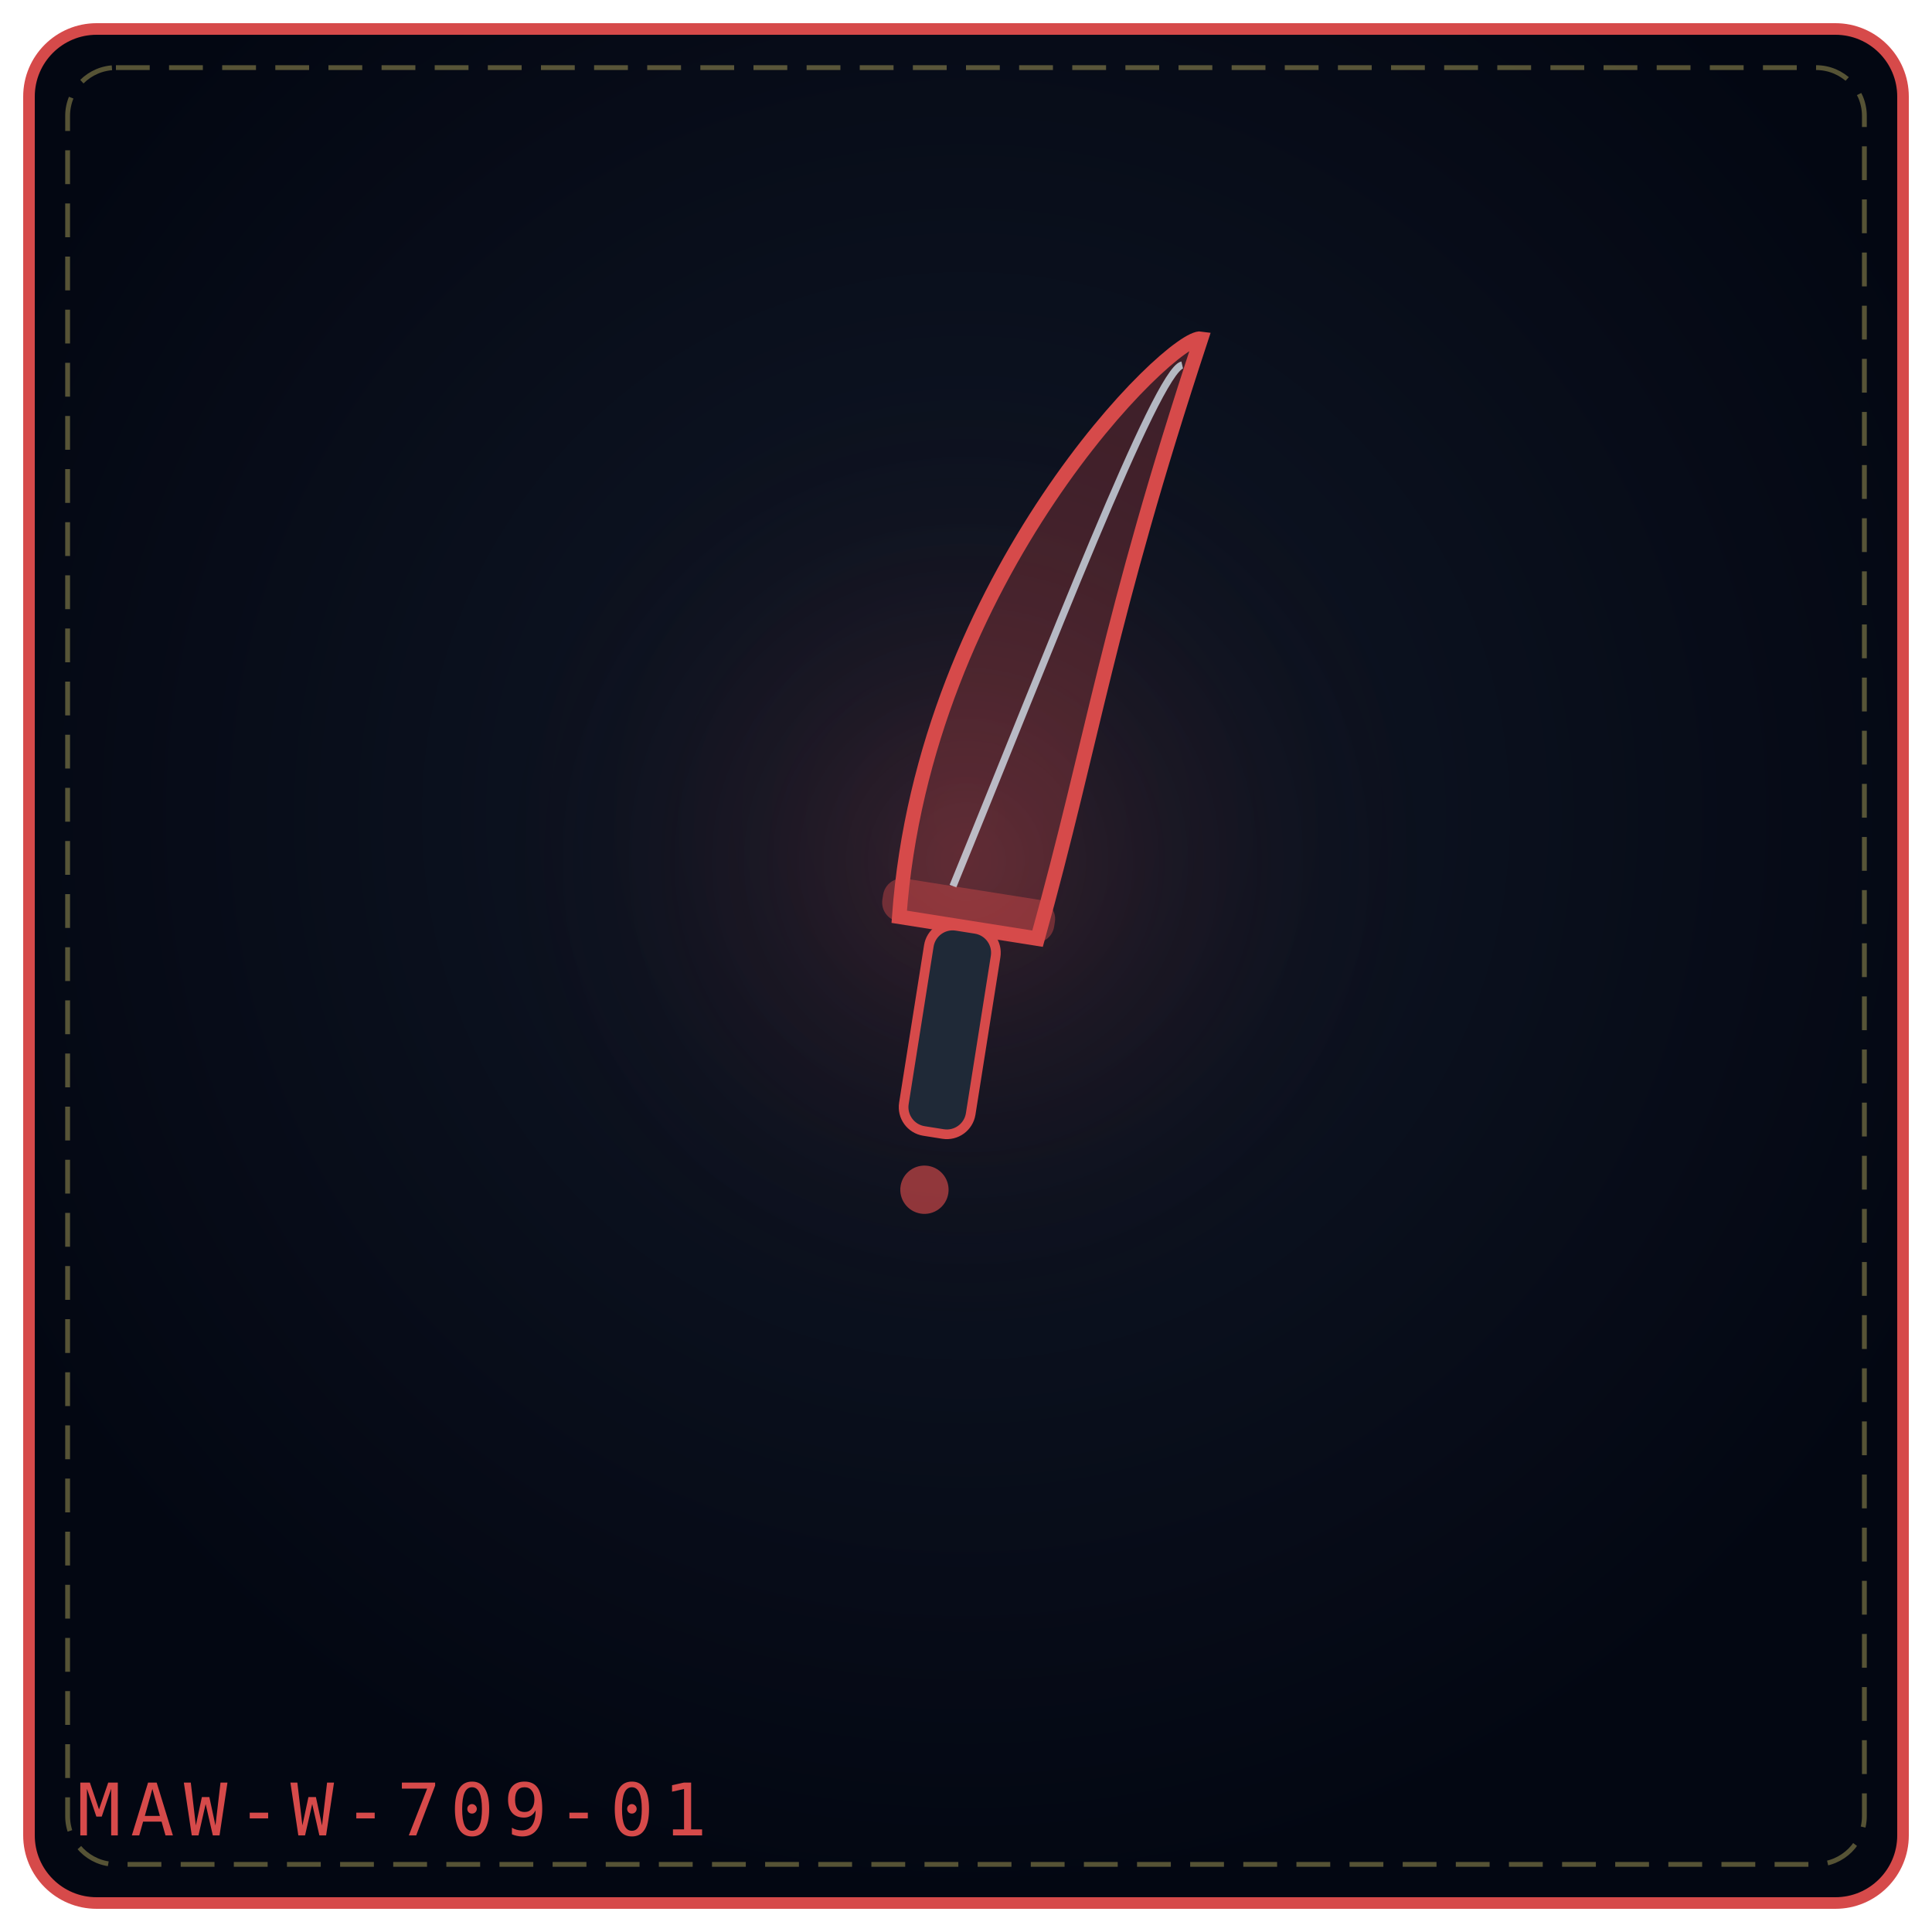
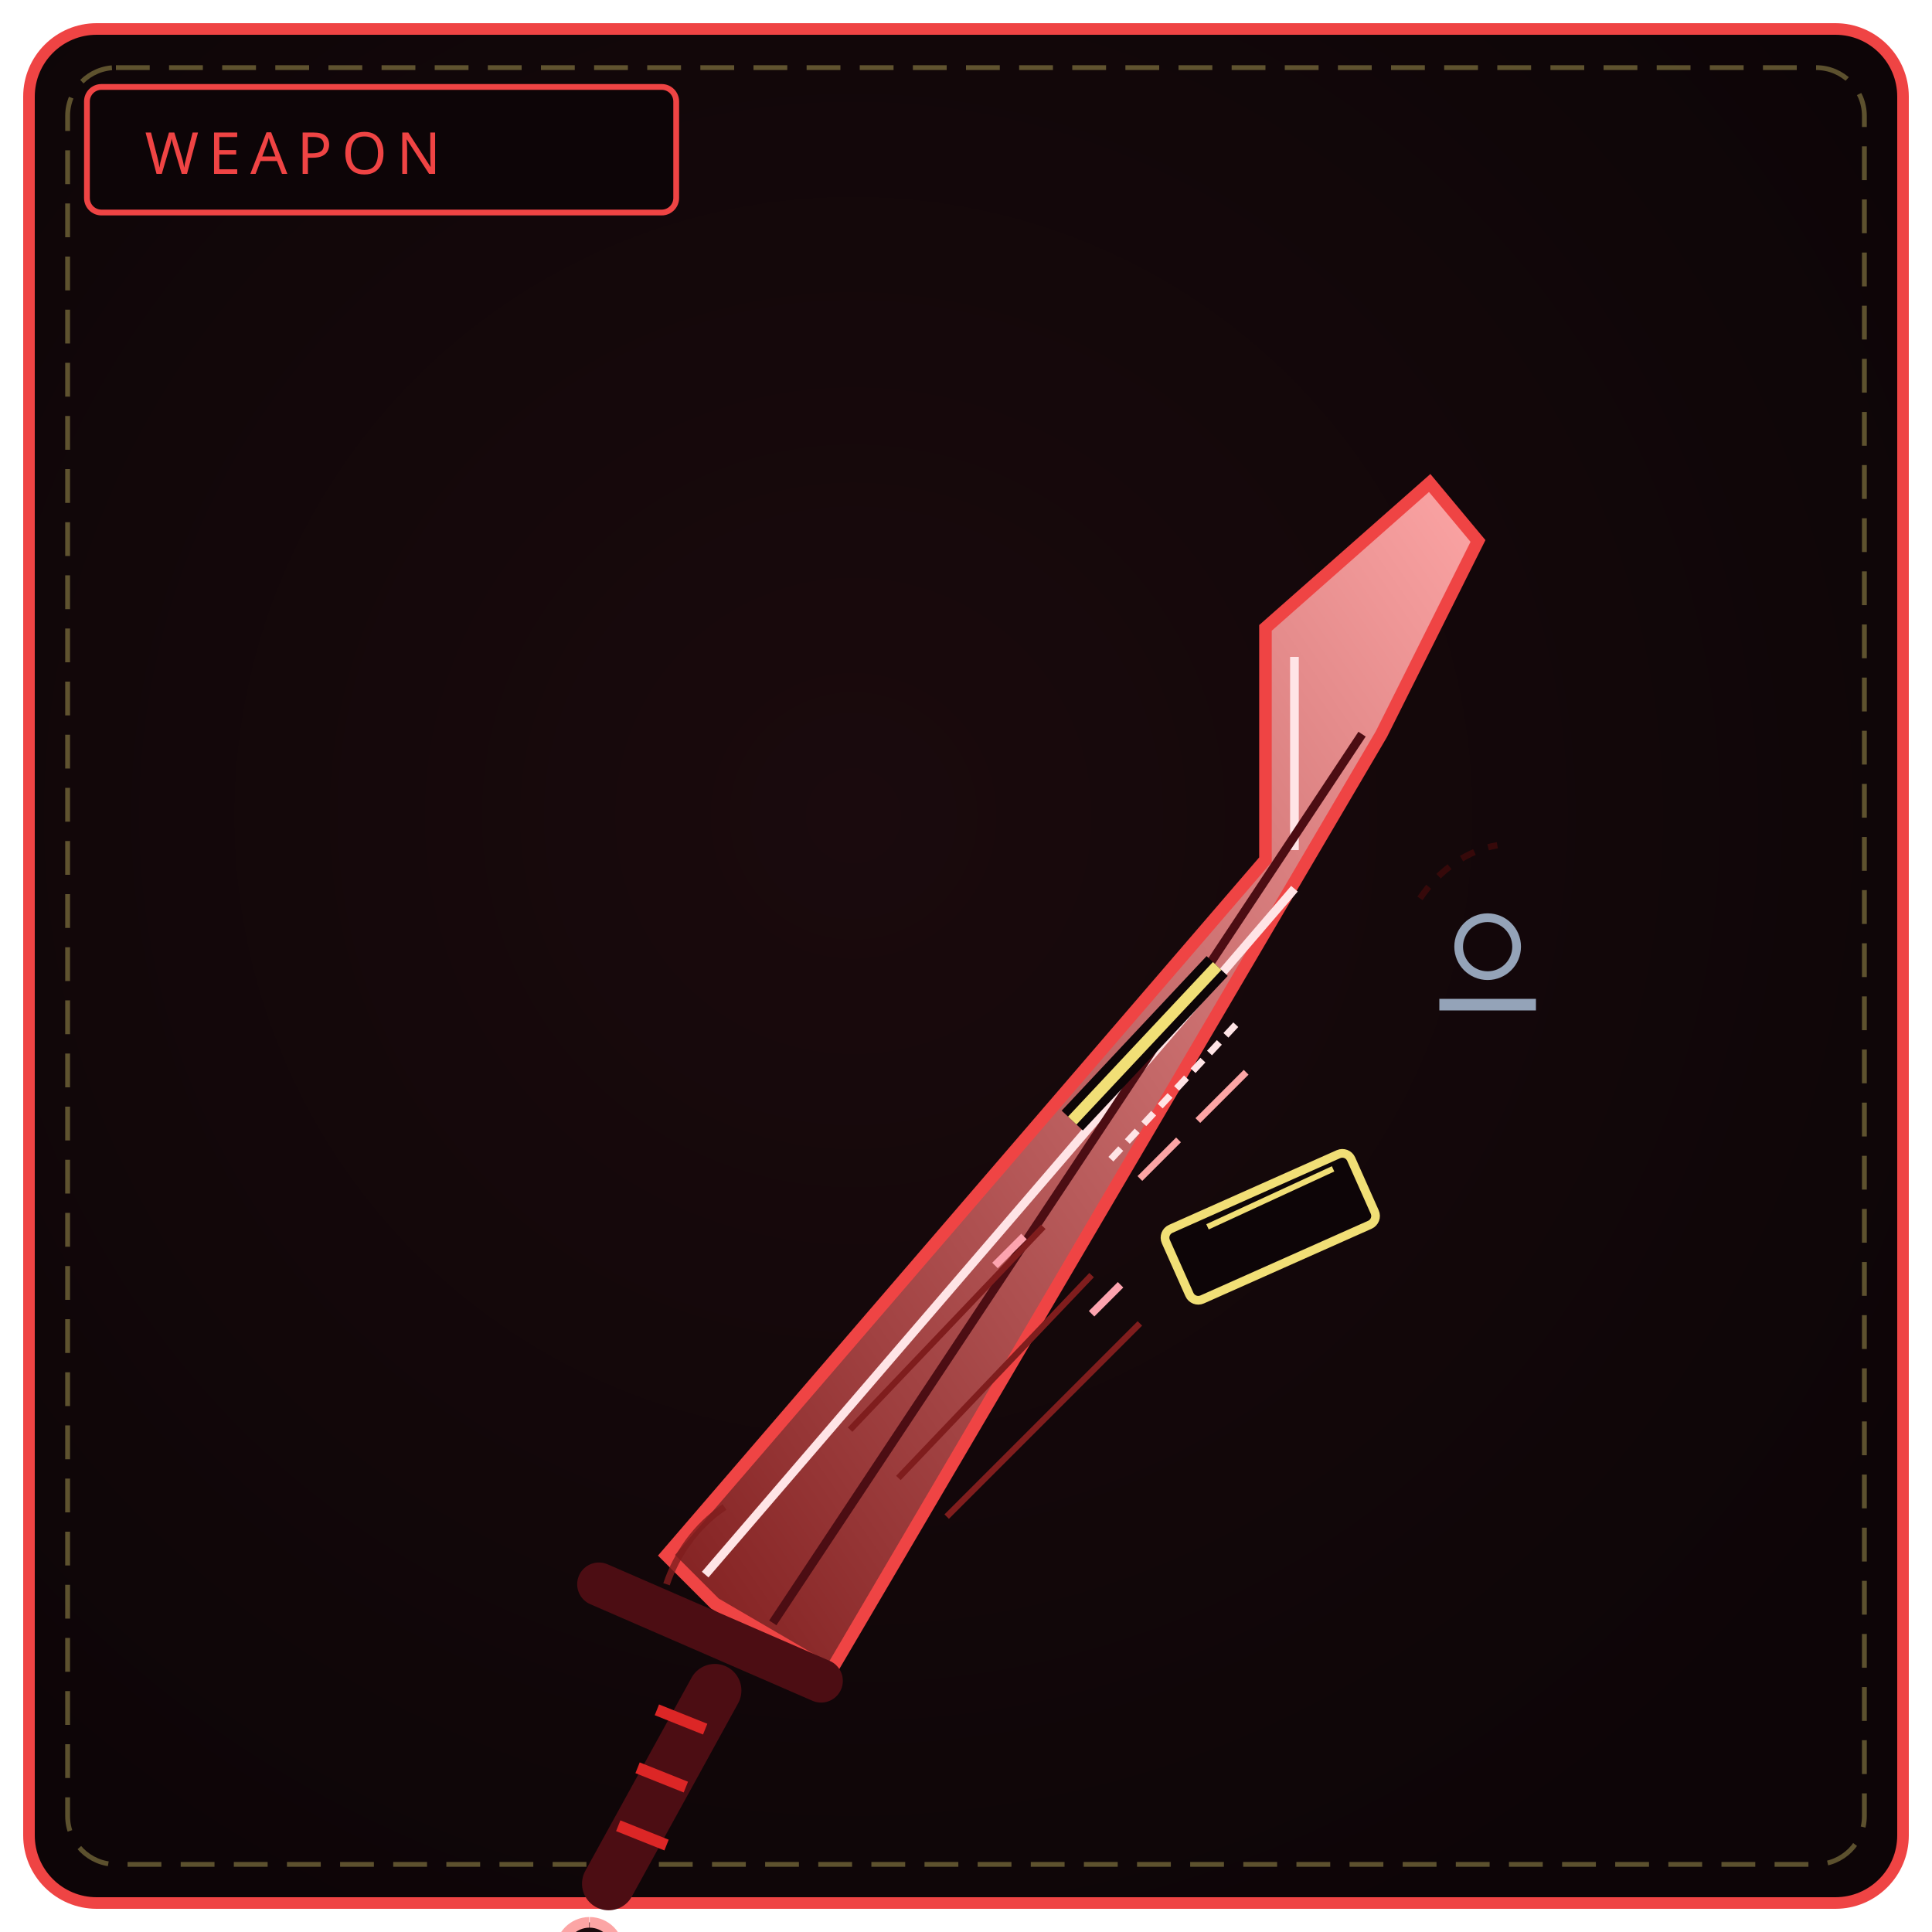
<svg xmlns="http://www.w3.org/2000/svg" viewBox="0 0 400 400" width="100%" height="100%" role="img" aria-label="UNGRIEVINGNESS FANG">
  <defs>
-     <radialGradient id="bg816e46" cx="50%" cy="42%" r="58%">
-       <stop offset="0%" stop-color="#111827" />
-       <stop offset="100%" stop-color="#030712" />
+     <radialGradient id="bw709" cx="44%" cy="42%" r="66%">
+       <stop offset="0%" stop-color="#1a0a0d" />
+       <stop offset="100%" stop-color="#0d0507" />
    </radialGradient>
-     <radialGradient id="gl816e46" cx="50%" cy="46%" r="42%">
-       <stop offset="0%" stop-color="#d64a4a" stop-opacity=".2" />
-       <stop offset="100%" stop-color="#000" stop-opacity="0" />
-     </radialGradient>
+     <linearGradient id="bl709" x1="0" y1="1" x2="1" y2="0">
+       <stop offset="0" stop-color="#7f1d1d" />
+       <stop offset="1" stop-color="#fca5a5" />
+     </linearGradient>
  </defs>
-   <rect x="6" y="6" width="388" height="388" rx="14" fill="url(#bg816e46)" stroke="#d64a4a" stroke-width="2.4" />
+   <rect x="6" y="6" width="388" height="388" rx="14" fill="url(#bw709)" stroke="#ef4444" stroke-width="2.4" />
  <rect x="14" y="14" width="372" height="372" rx="10" fill="none" stroke="#f1df76" stroke-width="1" stroke-dasharray="7 4" opacity=".35" />
-   <circle cx="200" cy="188" r="121" fill="url(#gl816e46)" />
-   <g transform="rotate(9 200.0 192.0)">
-     <path d="M186.0 192.0 C180.0 121.6, 223.0 64.0 229.0 64.0 C219.0 125.44, 220.0 148.48, 215.0 192.0 Z" fill="#d64a4a" fill-opacity=".26" stroke="#d64a4a" stroke-width="3" />
-     <path d="M196.0 184.0 C208.0 133.12, 221.0 72.0 226.0 70.0" fill="none" stroke="#e0f2fe" stroke-width="1.5" opacity=".72" />
-     <rect x="182.0" y="184.0" width="36" height="9" rx="4" fill="#d64a4a" fill-opacity=".42" />
-     <rect x="193.0" y="192.0" width="14" height="43.0" rx="5" fill="#1f2937" stroke="#d64a4a" stroke-width="2" />
-     <circle cx="200.0" cy="247.0" r="5" fill="#d64a4a" fill-opacity=".65" />
-   </g>
-   <text x="16" y="380" font-family="monospace" font-size="15" letter-spacing="2" fill="#d64a4a">MAW-W-709-01</text>
+   <rect x="18" y="18" width="122" height="26" rx="3" fill="#0d0507" stroke="#ef4444" stroke-width="1.2" />
+   <text x="30" y="36" fill="#ef4444" font-family="Impact, Arial Black, sans-serif" font-size="12" letter-spacing="2">WEAPON</text>
+   <path d="M148 332 L138 322 L262 178 L262 130 L296 100 L306 112 L286 152 L172 346 Z" fill="url(#bl709)" stroke="#ef4444" stroke-width="2.6" />
+   <path d="M146 326 L268 184 M268 176 L268 136" stroke="#ffe4e6" stroke-width="1.8" />
+   <path d="M160 336 L282 152" stroke="#4c0d13" stroke-width="1.8" />
+   <path d="M176 296 L216 254 M186 306 L226 264 M196 314 L236 274" stroke="#7f1d1d" stroke-width="1.3" />
+   <path d="M206 262 L212 256 M226 272 L232 266" stroke="#fda4af" stroke-width="1.6" />
+   <path d="M222 232 L252 200" stroke="#0d0507" stroke-width="6" />
+   <path d="M222 232 L252 200" stroke="#f1df76" stroke-width="2.4" />
+   <path d="M230 240 L256 212" stroke="#ffe4e6" stroke-width="1.4" stroke-dasharray="3 2" />
+   <path d="M236 244 L244 236 M248 232 L258 222" stroke="#fca5a5" stroke-width="1.4" />
+   <rect x="242" y="246" width="42" height="16" rx="2" transform="rotate(-24 263 254)" fill="#0d0507" stroke="#f1df76" stroke-width="1.8" />
+   <path d="M250 254 L276 242" stroke="#f1df76" stroke-width="1.2" />
+   <circle cx="308" cy="196" r="6" fill="none" stroke="#94a3b8" stroke-width="1.8" />
+   <path d="M298 208 L318 208" stroke="#94a3b8" stroke-width="2.4" />
+   <path d="M294 186 C 298 180, 304 176, 310 175" fill="none" stroke="#450a0a" stroke-width="1.3" stroke-dasharray="3 3" opacity=".7" />
+   <path d="M150 312 C 144 316, 140 322, 138 328" fill="none" stroke="#7f1d1d" stroke-width="1.4" opacity=".8" />
+   <path d="M124 328 L170 348" stroke="#4c0d13" stroke-width="9" stroke-linecap="round" />
+   <path d="M148 350 L126 390" stroke="#4c0d13" stroke-width="11" stroke-linecap="round" />
+   <path d="M146 358 L136 354 M142 370 L132 366 M138 382 L128 378" stroke="#dc2626" stroke-width="2.4" />
+   <path d="M122 398 a6 6 0 1 0 .1 0" fill="#1a0a0d" stroke="#fca5a5" stroke-width="2.2" />
</svg>
